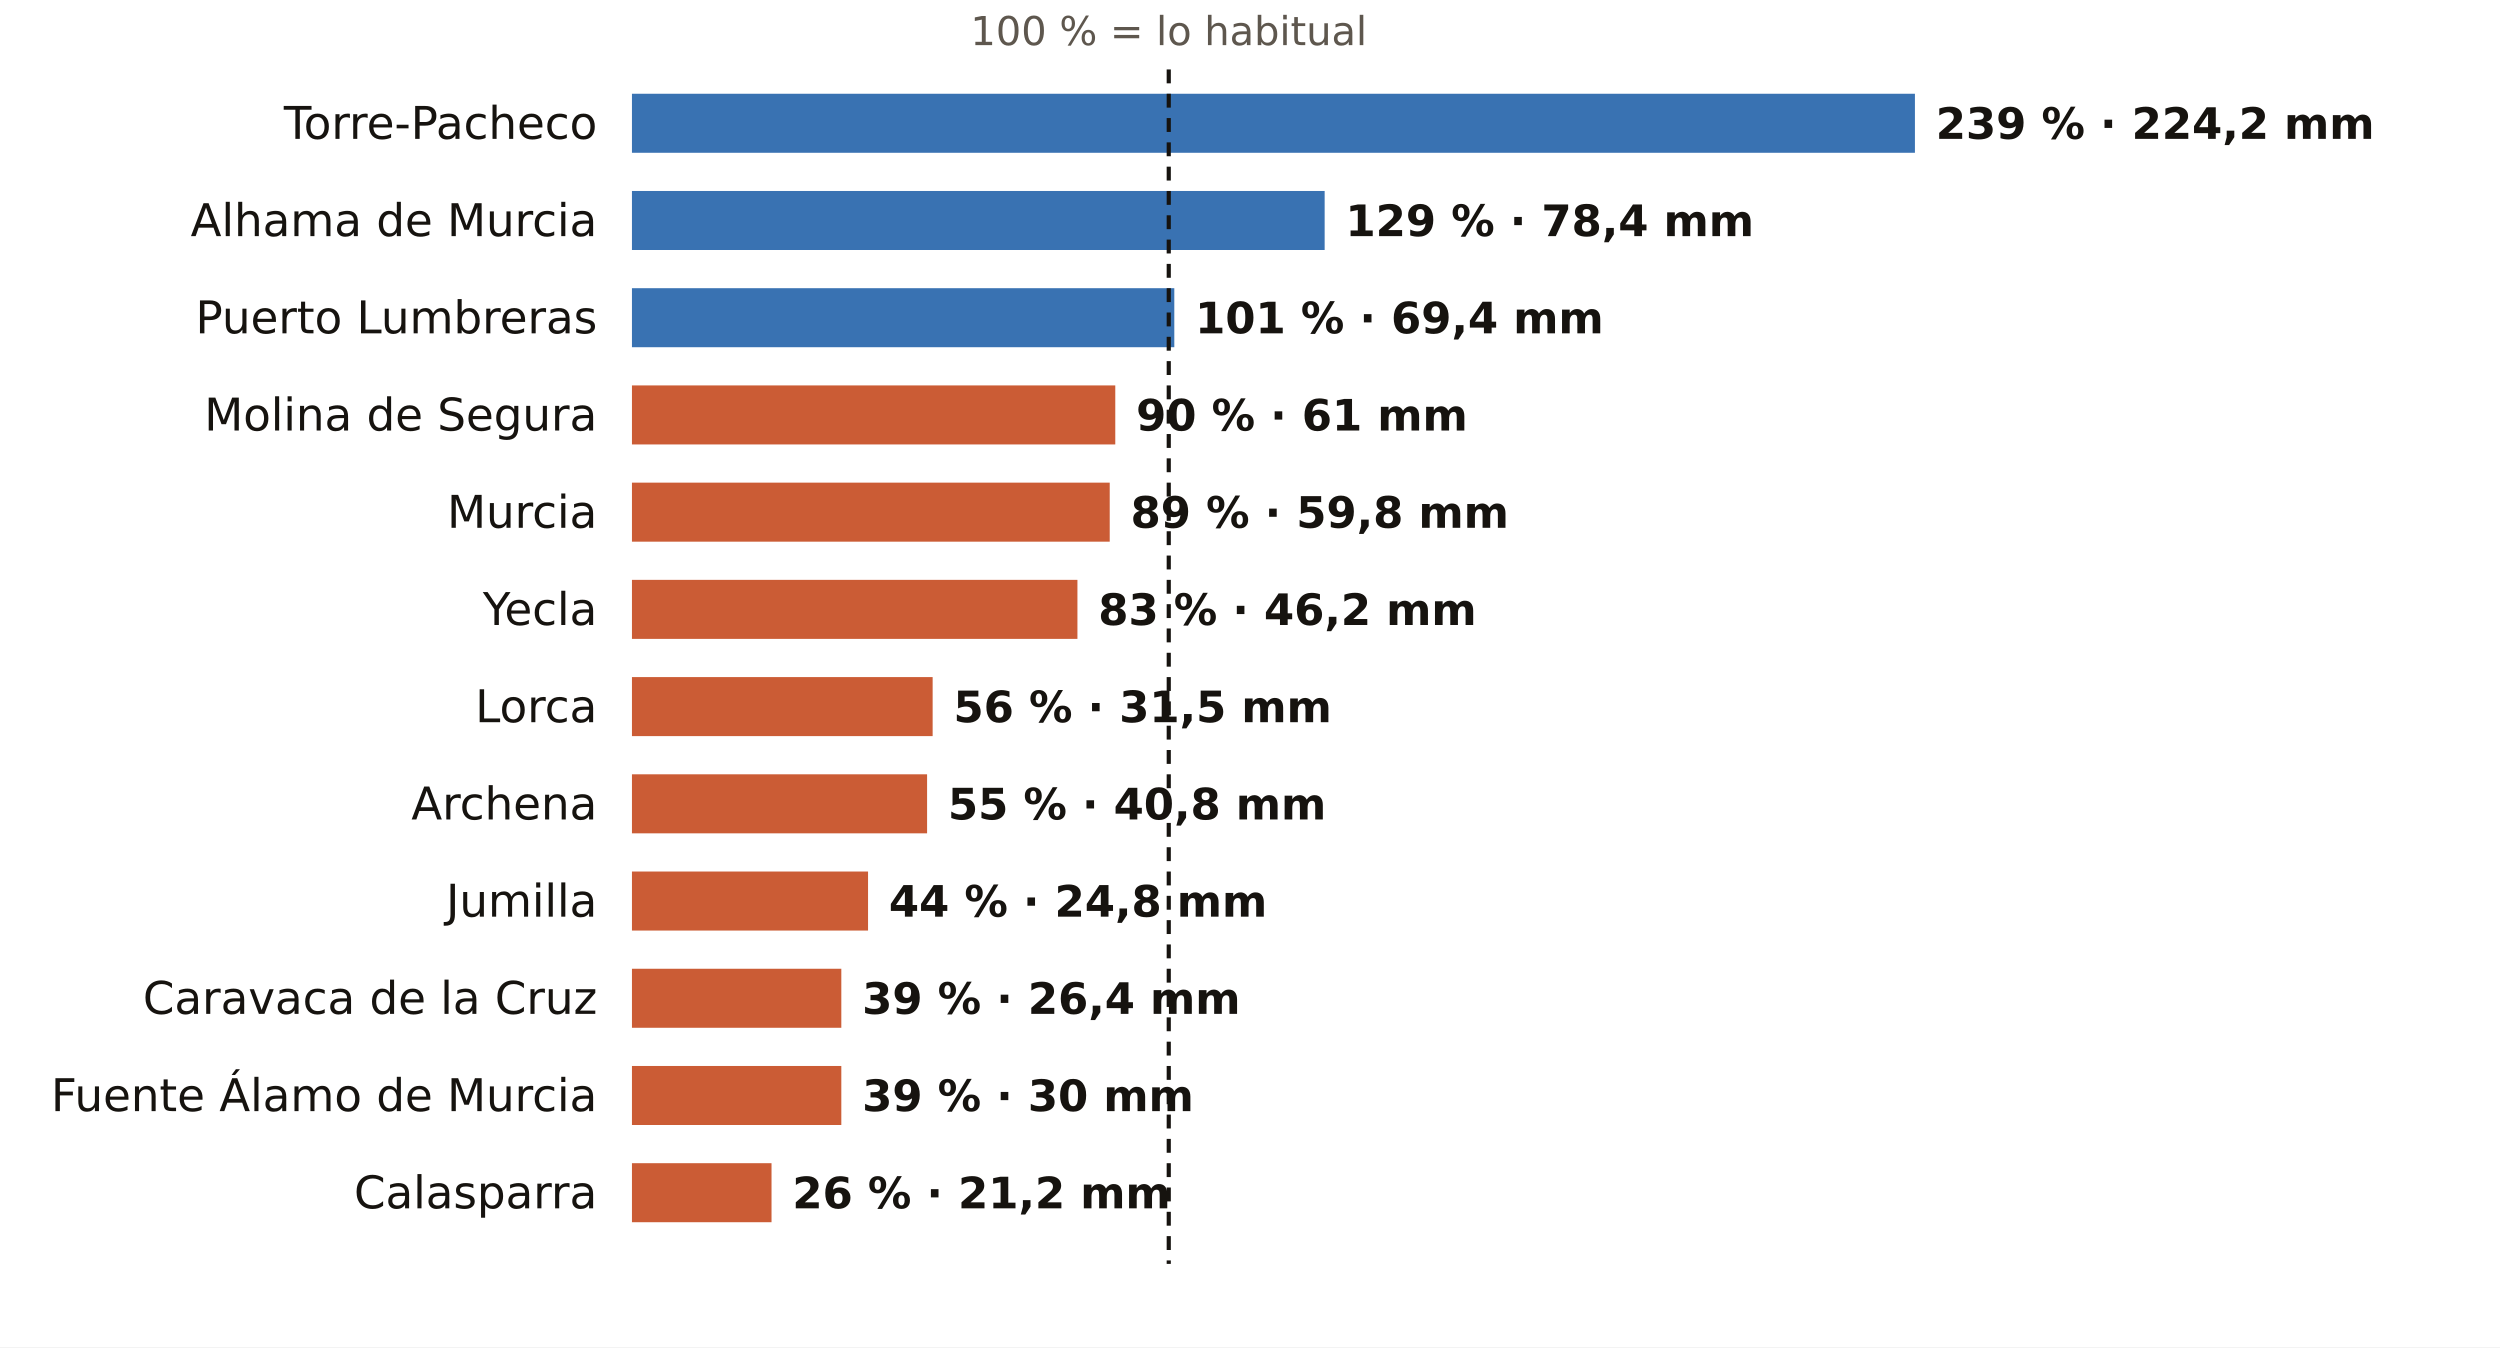
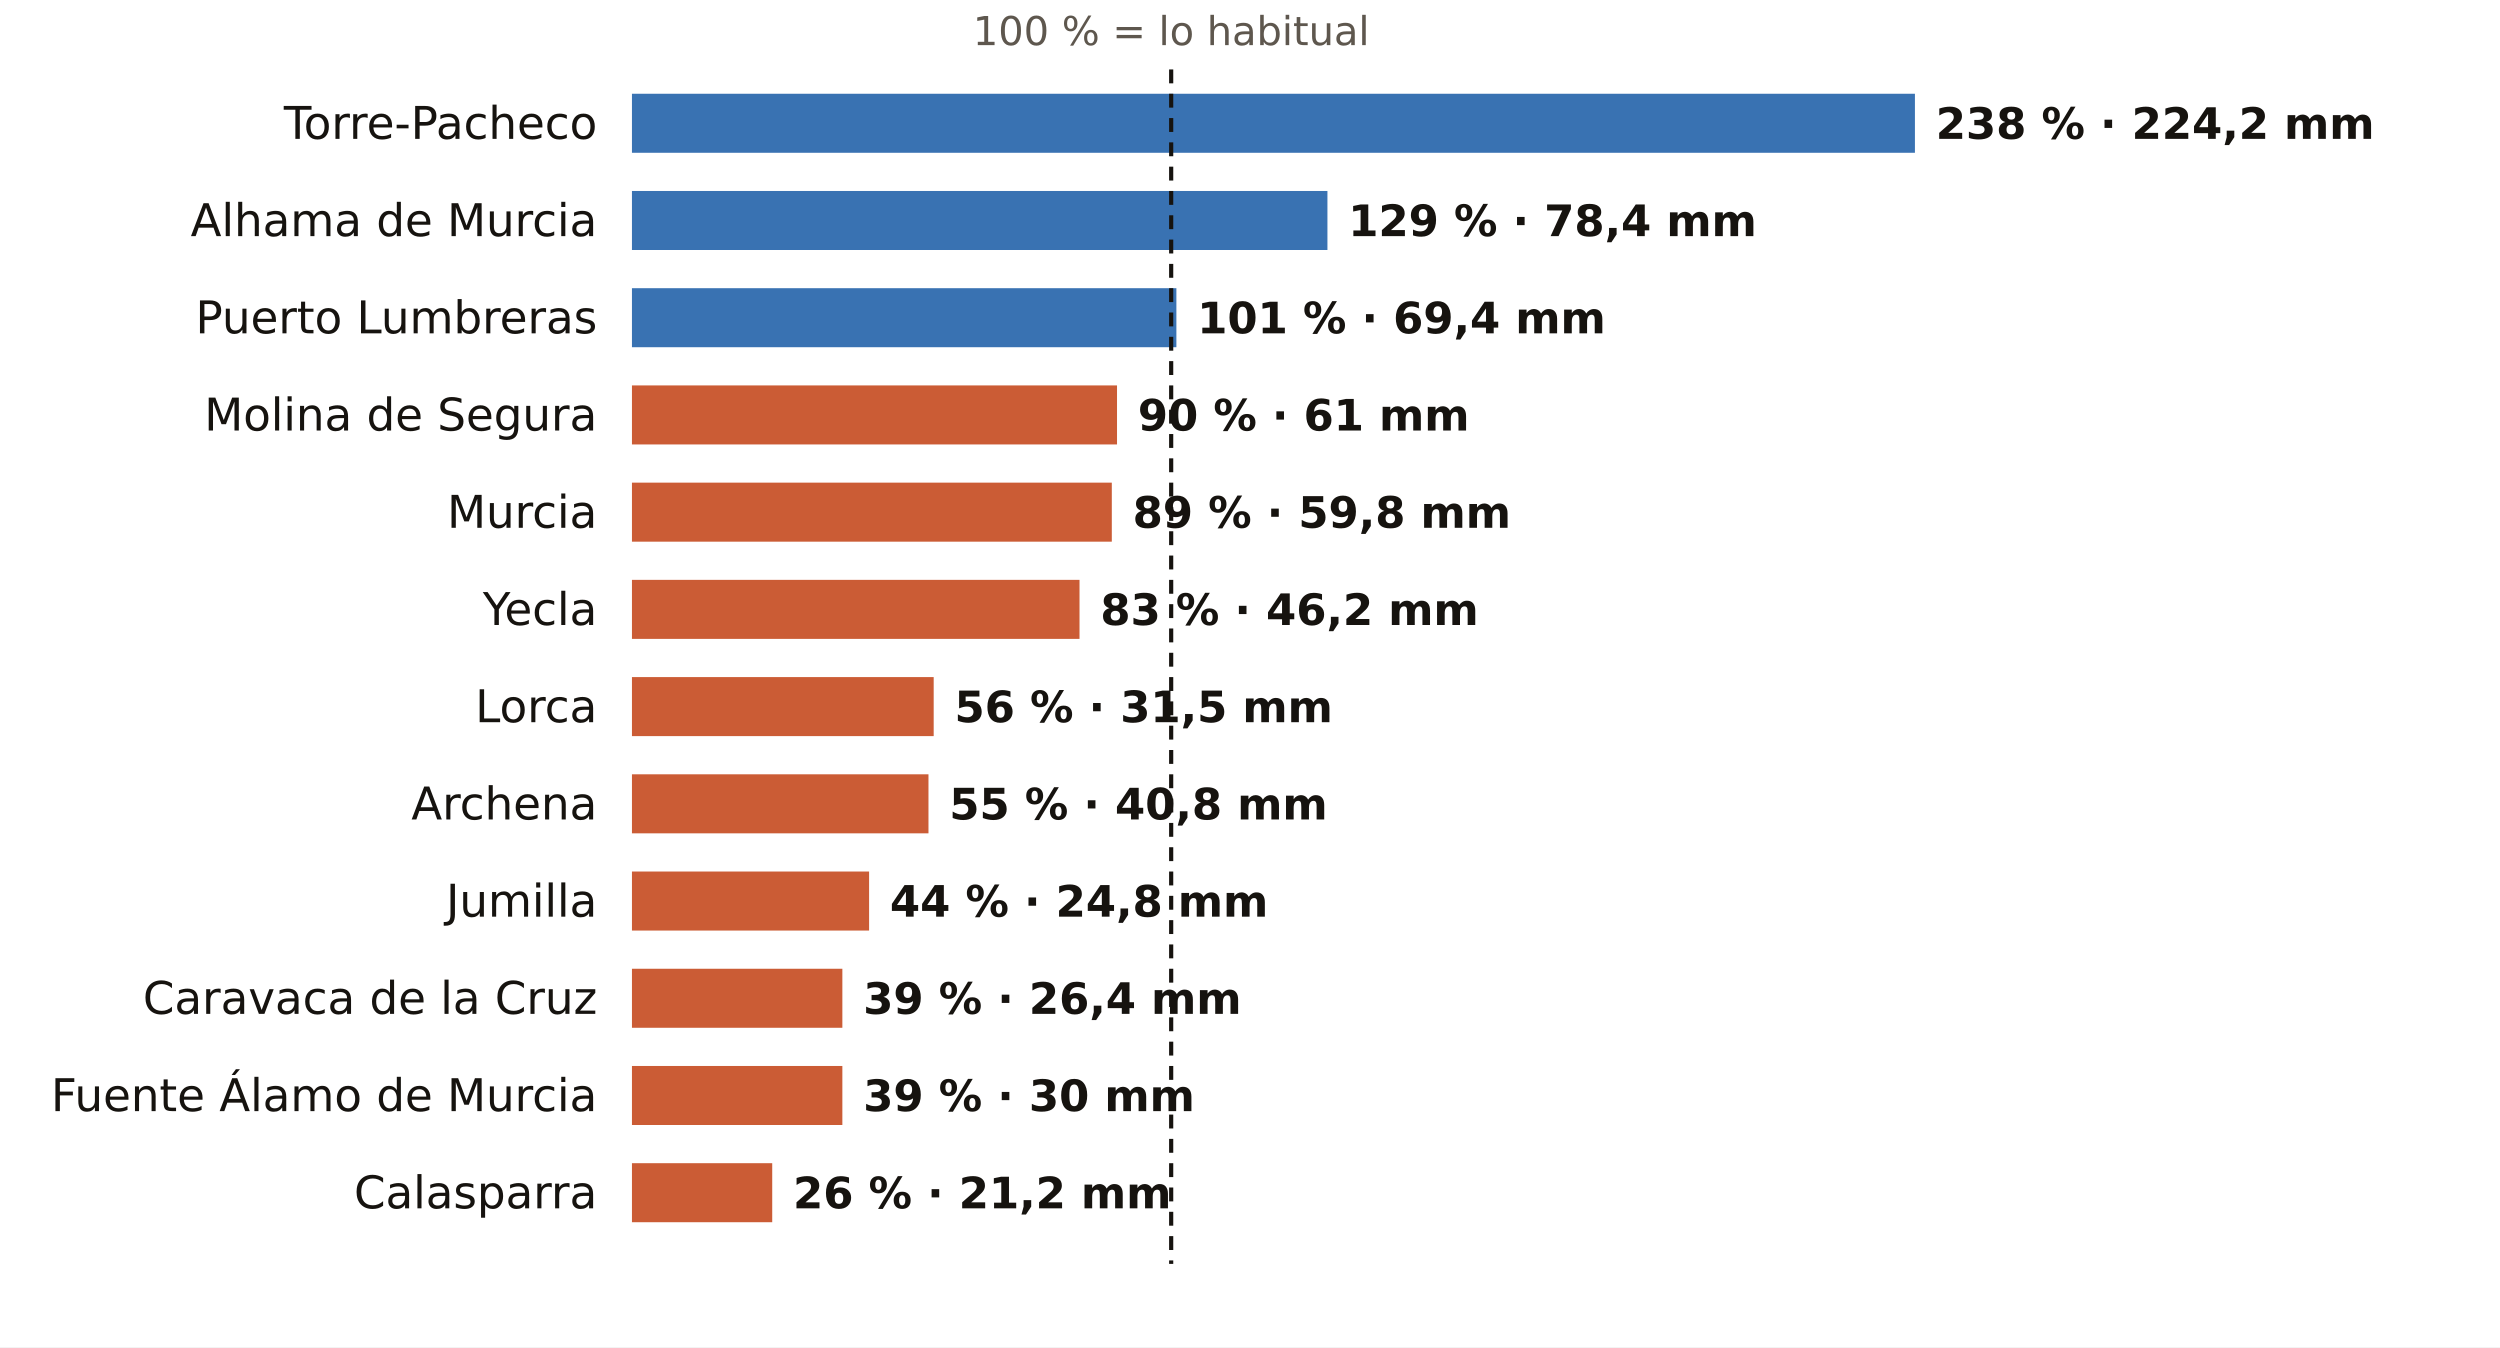
<svg xmlns="http://www.w3.org/2000/svg" viewBox="0 0 720 388" width="720" height="388" role="img" aria-label="El otoño en los pluviómetros de AEMET de Murcia: % de lo habitual">
  <rect width="720" height="388" fill="#FFFFFF" />
-   <text x="336.6" y="13.0" font-size="11.5" fill="#5E574E" text-anchor="middle" font-weight="400" font-family="Public Sans, DejaVu Sans, Arial, sans-serif">100 % = lo habitual</text>
+   <text x="337.3" y="13.0" font-size="11.5" fill="#5E574E" text-anchor="middle" font-weight="400" font-family="Public Sans, DejaVu Sans, Arial, sans-serif">100 % = lo habitual</text>
  <text x="172.0" y="40.0" font-size="13" fill="#16130F" text-anchor="end" font-weight="500" font-family="Public Sans, DejaVu Sans, Arial, sans-serif">Torre-Pacheco</text>
  <rect x="182" y="27" width="369.5" height="17" fill="#1F5FA8" opacity="0.88" />
-   <text x="557.5" y="40.0" font-size="12.5" fill="#16130F" text-anchor="start" font-weight="600" font-family="Public Sans, DejaVu Sans, Arial, sans-serif">239 % · 224,2 mm</text>
+   <text x="557.5" y="40.0" font-size="12.5" fill="#16130F" text-anchor="start" font-weight="600" font-family="Public Sans, DejaVu Sans, Arial, sans-serif">238 % · 224,2 mm</text>
  <text x="172.0" y="68.0" font-size="13" fill="#16130F" text-anchor="end" font-weight="500" font-family="Public Sans, DejaVu Sans, Arial, sans-serif">Alhama de Murcia</text>
-   <rect x="182" y="55" width="199.5" height="17" fill="#1F5FA8" opacity="0.88" />
-   <text x="387.5" y="68.0" font-size="12.5" fill="#16130F" text-anchor="start" font-weight="600" font-family="Public Sans, DejaVu Sans, Arial, sans-serif">129 % · 78,4 mm</text>
+   <rect x="182" y="55" width="200.3" height="17" fill="#1F5FA8" opacity="0.88" />
+   <text x="388.3" y="68.0" font-size="12.5" fill="#16130F" text-anchor="start" font-weight="600" font-family="Public Sans, DejaVu Sans, Arial, sans-serif">129 % · 78,4 mm</text>
  <text x="172.0" y="96.0" font-size="13" fill="#16130F" text-anchor="end" font-weight="500" font-family="Public Sans, DejaVu Sans, Arial, sans-serif">Puerto Lumbreras</text>
-   <rect x="182" y="83" width="156.2" height="17" fill="#1F5FA8" opacity="0.88" />
-   <text x="344.2" y="96.0" font-size="12.5" fill="#16130F" text-anchor="start" font-weight="600" font-family="Public Sans, DejaVu Sans, Arial, sans-serif">101 % · 69,4 mm</text>
+   <rect x="182" y="83" width="156.8" height="17" fill="#1F5FA8" opacity="0.88" />
+   <text x="344.8" y="96.0" font-size="12.5" fill="#16130F" text-anchor="start" font-weight="600" font-family="Public Sans, DejaVu Sans, Arial, sans-serif">101 % · 69,4 mm</text>
  <text x="172.0" y="124.0" font-size="13" fill="#16130F" text-anchor="end" font-weight="500" font-family="Public Sans, DejaVu Sans, Arial, sans-serif">Molina de Segura</text>
-   <rect x="182" y="111" width="139.2" height="17" fill="#C4461A" opacity="0.88" />
-   <text x="327.2" y="124.0" font-size="12.5" fill="#16130F" text-anchor="start" font-weight="600" font-family="Public Sans, DejaVu Sans, Arial, sans-serif">90 % · 61 mm</text>
+   <rect x="182" y="111" width="139.7" height="17" fill="#C4461A" opacity="0.88" />
+   <text x="327.7" y="124.0" font-size="12.5" fill="#16130F" text-anchor="start" font-weight="600" font-family="Public Sans, DejaVu Sans, Arial, sans-serif">90 % · 61 mm</text>
  <text x="172.0" y="152.0" font-size="13" fill="#16130F" text-anchor="end" font-weight="500" font-family="Public Sans, DejaVu Sans, Arial, sans-serif">Murcia</text>
-   <rect x="182" y="139" width="137.6" height="17" fill="#C4461A" opacity="0.88" />
-   <text x="325.6" y="152.0" font-size="12.5" fill="#16130F" text-anchor="start" font-weight="600" font-family="Public Sans, DejaVu Sans, Arial, sans-serif">89 % · 59,8 mm</text>
+   <rect x="182" y="139" width="138.2" height="17" fill="#C4461A" opacity="0.88" />
+   <text x="326.2" y="152.0" font-size="12.5" fill="#16130F" text-anchor="start" font-weight="600" font-family="Public Sans, DejaVu Sans, Arial, sans-serif">89 % · 59,8 mm</text>
  <text x="172.0" y="180.0" font-size="13" fill="#16130F" text-anchor="end" font-weight="500" font-family="Public Sans, DejaVu Sans, Arial, sans-serif">Yecla</text>
-   <rect x="182" y="167" width="128.3" height="17" fill="#C4461A" opacity="0.88" />
-   <text x="316.3" y="180.0" font-size="12.5" fill="#16130F" text-anchor="start" font-weight="600" font-family="Public Sans, DejaVu Sans, Arial, sans-serif">83 % · 46,2 mm</text>
+   <rect x="182" y="167" width="128.9" height="17" fill="#C4461A" opacity="0.88" />
+   <text x="316.9" y="180.0" font-size="12.5" fill="#16130F" text-anchor="start" font-weight="600" font-family="Public Sans, DejaVu Sans, Arial, sans-serif">83 % · 46,2 mm</text>
  <text x="172.0" y="208.0" font-size="13" fill="#16130F" text-anchor="end" font-weight="500" font-family="Public Sans, DejaVu Sans, Arial, sans-serif">Lorca</text>
-   <rect x="182" y="195" width="86.6" height="17" fill="#C4461A" opacity="0.88" />
-   <text x="274.6" y="208.0" font-size="12.5" fill="#16130F" text-anchor="start" font-weight="600" font-family="Public Sans, DejaVu Sans, Arial, sans-serif">56 % · 31,5 mm</text>
+   <rect x="182" y="195" width="86.9" height="17" fill="#C4461A" opacity="0.88" />
+   <text x="274.9" y="208.0" font-size="12.5" fill="#16130F" text-anchor="start" font-weight="600" font-family="Public Sans, DejaVu Sans, Arial, sans-serif">56 % · 31,5 mm</text>
  <text x="172.0" y="236.0" font-size="13" fill="#16130F" text-anchor="end" font-weight="500" font-family="Public Sans, DejaVu Sans, Arial, sans-serif">Archena</text>
-   <rect x="182" y="223" width="85.0" height="17" fill="#C4461A" opacity="0.88" />
-   <text x="273.0" y="236.0" font-size="12.5" fill="#16130F" text-anchor="start" font-weight="600" font-family="Public Sans, DejaVu Sans, Arial, sans-serif">55 % · 40,8 mm</text>
+   <rect x="182" y="223" width="85.4" height="17" fill="#C4461A" opacity="0.88" />
+   <text x="273.4" y="236.0" font-size="12.5" fill="#16130F" text-anchor="start" font-weight="600" font-family="Public Sans, DejaVu Sans, Arial, sans-serif">55 % · 40,8 mm</text>
  <text x="172.0" y="264.0" font-size="13" fill="#16130F" text-anchor="end" font-weight="500" font-family="Public Sans, DejaVu Sans, Arial, sans-serif">Jumilla</text>
-   <rect x="182" y="251" width="68.0" height="17" fill="#C4461A" opacity="0.88" />
-   <text x="256.0" y="264.0" font-size="12.5" fill="#16130F" text-anchor="start" font-weight="600" font-family="Public Sans, DejaVu Sans, Arial, sans-serif">44 % · 24,8 mm</text>
+   <rect x="182" y="251" width="68.3" height="17" fill="#C4461A" opacity="0.88" />
+   <text x="256.3" y="264.0" font-size="12.5" fill="#16130F" text-anchor="start" font-weight="600" font-family="Public Sans, DejaVu Sans, Arial, sans-serif">44 % · 24,8 mm</text>
  <text x="172.0" y="292.0" font-size="13" fill="#16130F" text-anchor="end" font-weight="500" font-family="Public Sans, DejaVu Sans, Arial, sans-serif">Caravaca de la Cruz</text>
-   <rect x="182" y="279" width="60.3" height="17" fill="#C4461A" opacity="0.88" />
-   <text x="248.3" y="292.0" font-size="12.5" fill="#16130F" text-anchor="start" font-weight="600" font-family="Public Sans, DejaVu Sans, Arial, sans-serif">39 % · 26,4 mm</text>
+   <rect x="182" y="279" width="60.6" height="17" fill="#C4461A" opacity="0.88" />
+   <text x="248.6" y="292.0" font-size="12.5" fill="#16130F" text-anchor="start" font-weight="600" font-family="Public Sans, DejaVu Sans, Arial, sans-serif">39 % · 26,4 mm</text>
  <text x="172.0" y="320.0" font-size="13" fill="#16130F" text-anchor="end" font-weight="500" font-family="Public Sans, DejaVu Sans, Arial, sans-serif">Fuente Álamo de Murcia</text>
-   <rect x="182" y="307" width="60.3" height="17" fill="#C4461A" opacity="0.88" />
-   <text x="248.3" y="320.0" font-size="12.5" fill="#16130F" text-anchor="start" font-weight="600" font-family="Public Sans, DejaVu Sans, Arial, sans-serif">39 % · 30 mm</text>
+   <rect x="182" y="307" width="60.6" height="17" fill="#C4461A" opacity="0.88" />
+   <text x="248.6" y="320.0" font-size="12.5" fill="#16130F" text-anchor="start" font-weight="600" font-family="Public Sans, DejaVu Sans, Arial, sans-serif">39 % · 30 mm</text>
  <text x="172.0" y="348.0" font-size="13" fill="#16130F" text-anchor="end" font-weight="500" font-family="Public Sans, DejaVu Sans, Arial, sans-serif">Calasparra</text>
-   <rect x="182" y="335" width="40.2" height="17" fill="#C4461A" opacity="0.88" />
-   <text x="228.2" y="348.0" font-size="12.5" fill="#16130F" text-anchor="start" font-weight="600" font-family="Public Sans, DejaVu Sans, Arial, sans-serif">26 % · 21,2 mm</text>
-   <line x1="336.6" x2="336.6" y1="20" y2="364" stroke="#16130F" stroke-width="1.2" stroke-dasharray="4 3" />
+   <rect x="182" y="335" width="40.4" height="17" fill="#C4461A" opacity="0.88" />
+   <text x="228.4" y="348.0" font-size="12.5" fill="#16130F" text-anchor="start" font-weight="600" font-family="Public Sans, DejaVu Sans, Arial, sans-serif">26 % · 21,2 mm</text>
+   <line x1="337.3" x2="337.3" y1="20" y2="364" stroke="#16130F" stroke-width="1.2" stroke-dasharray="4 3" />
</svg>
